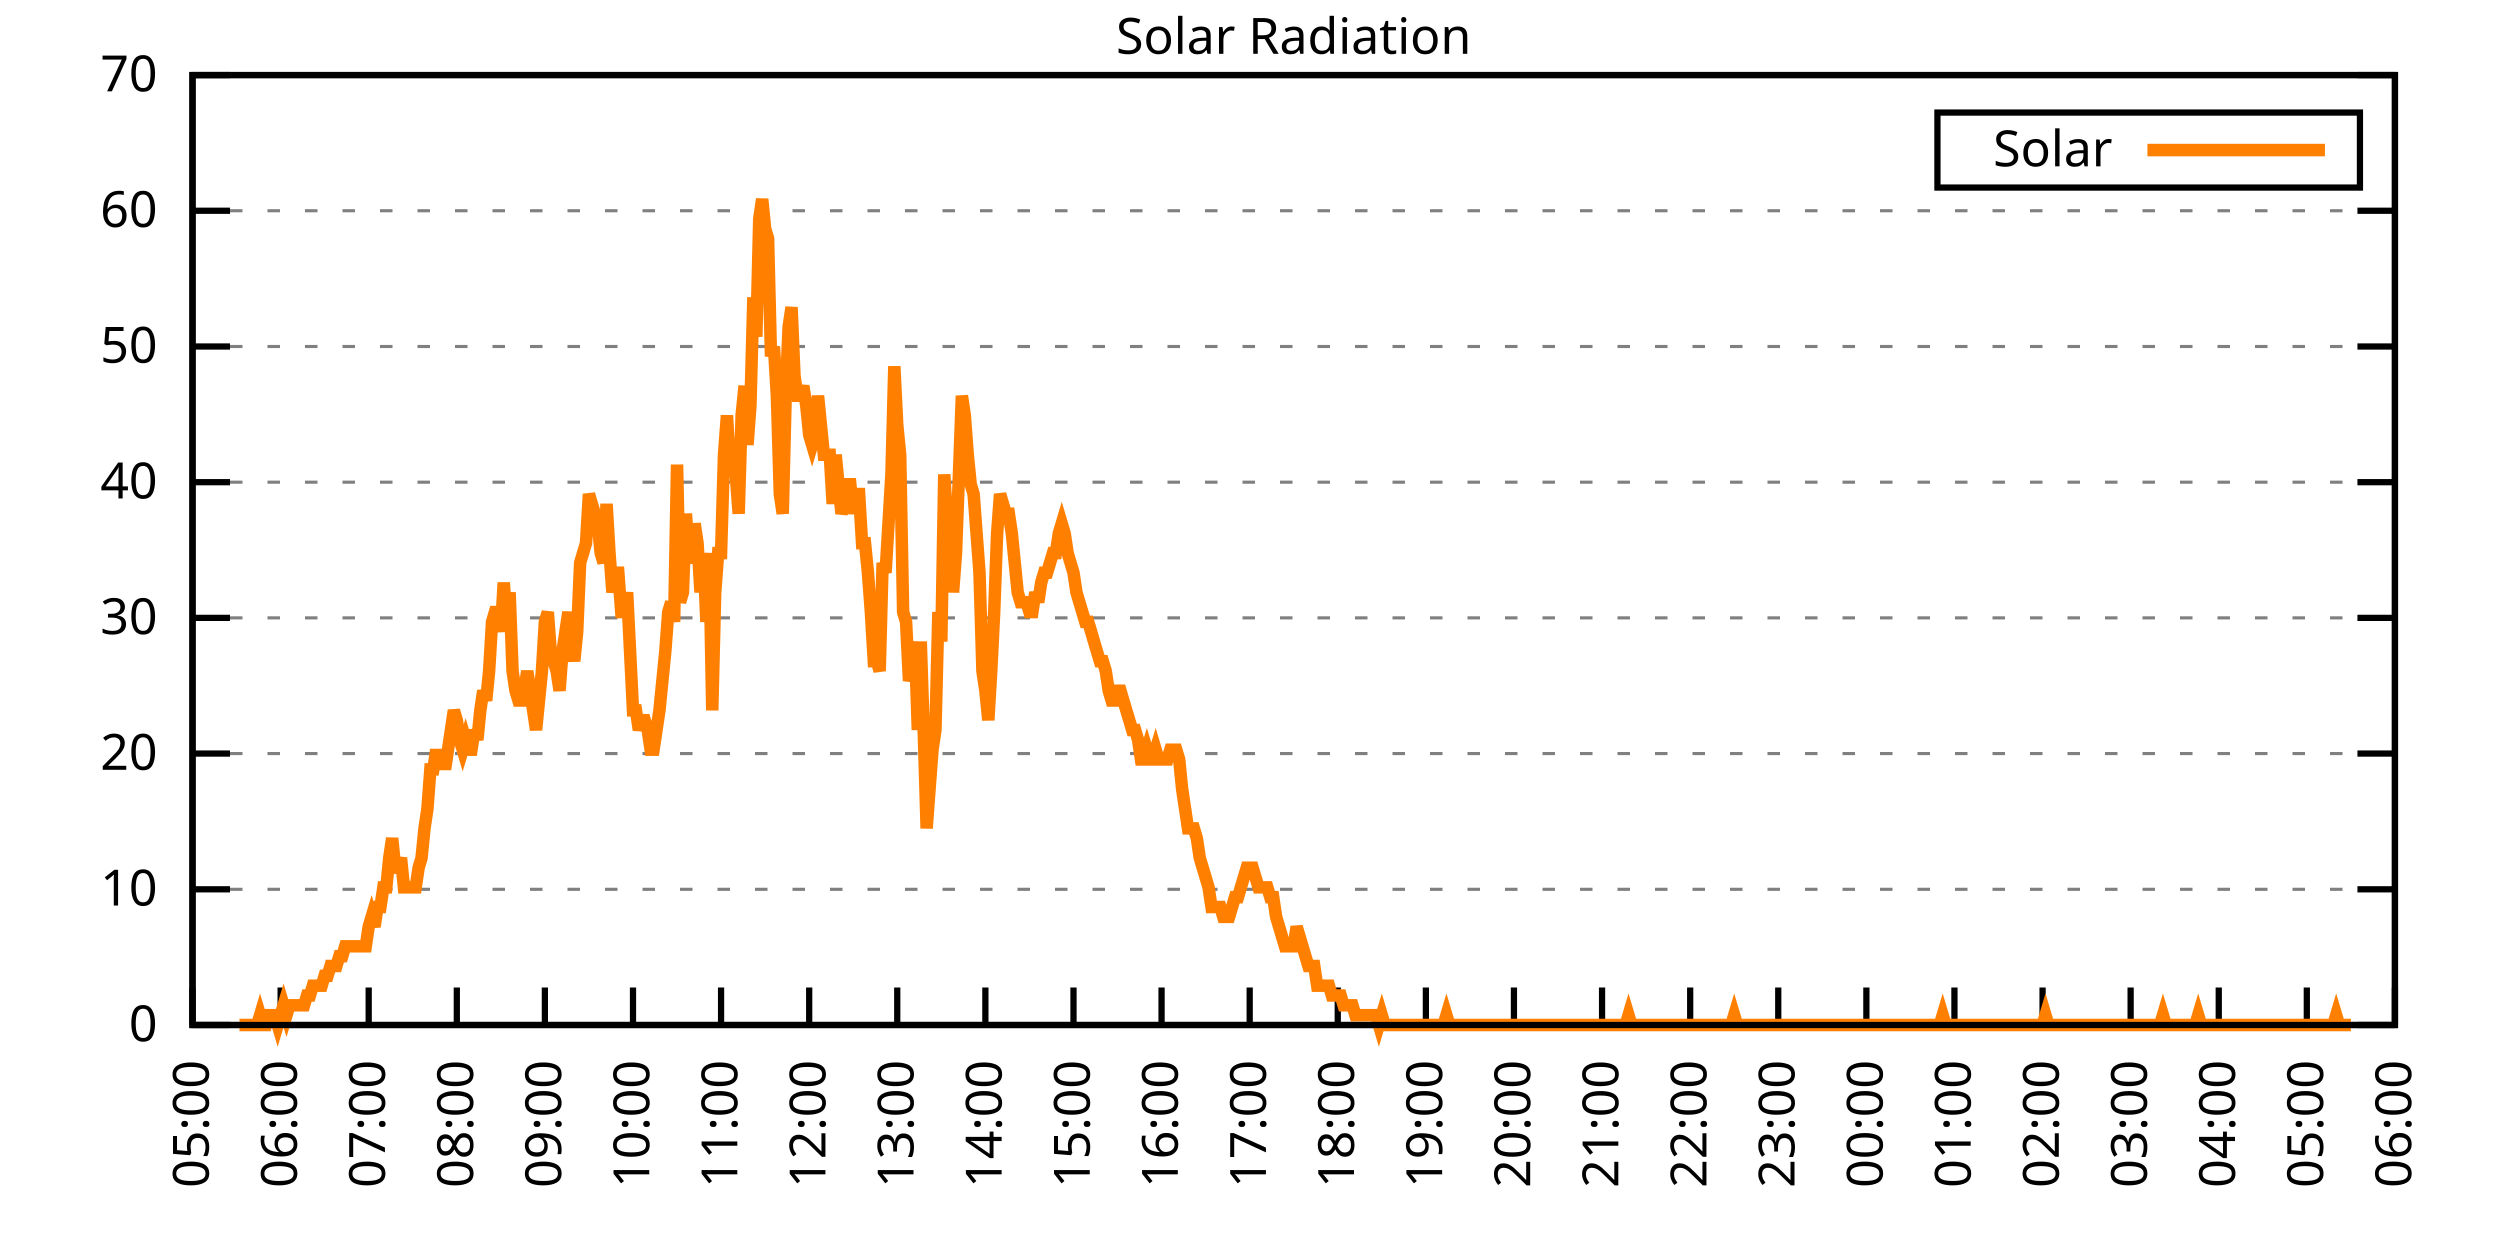
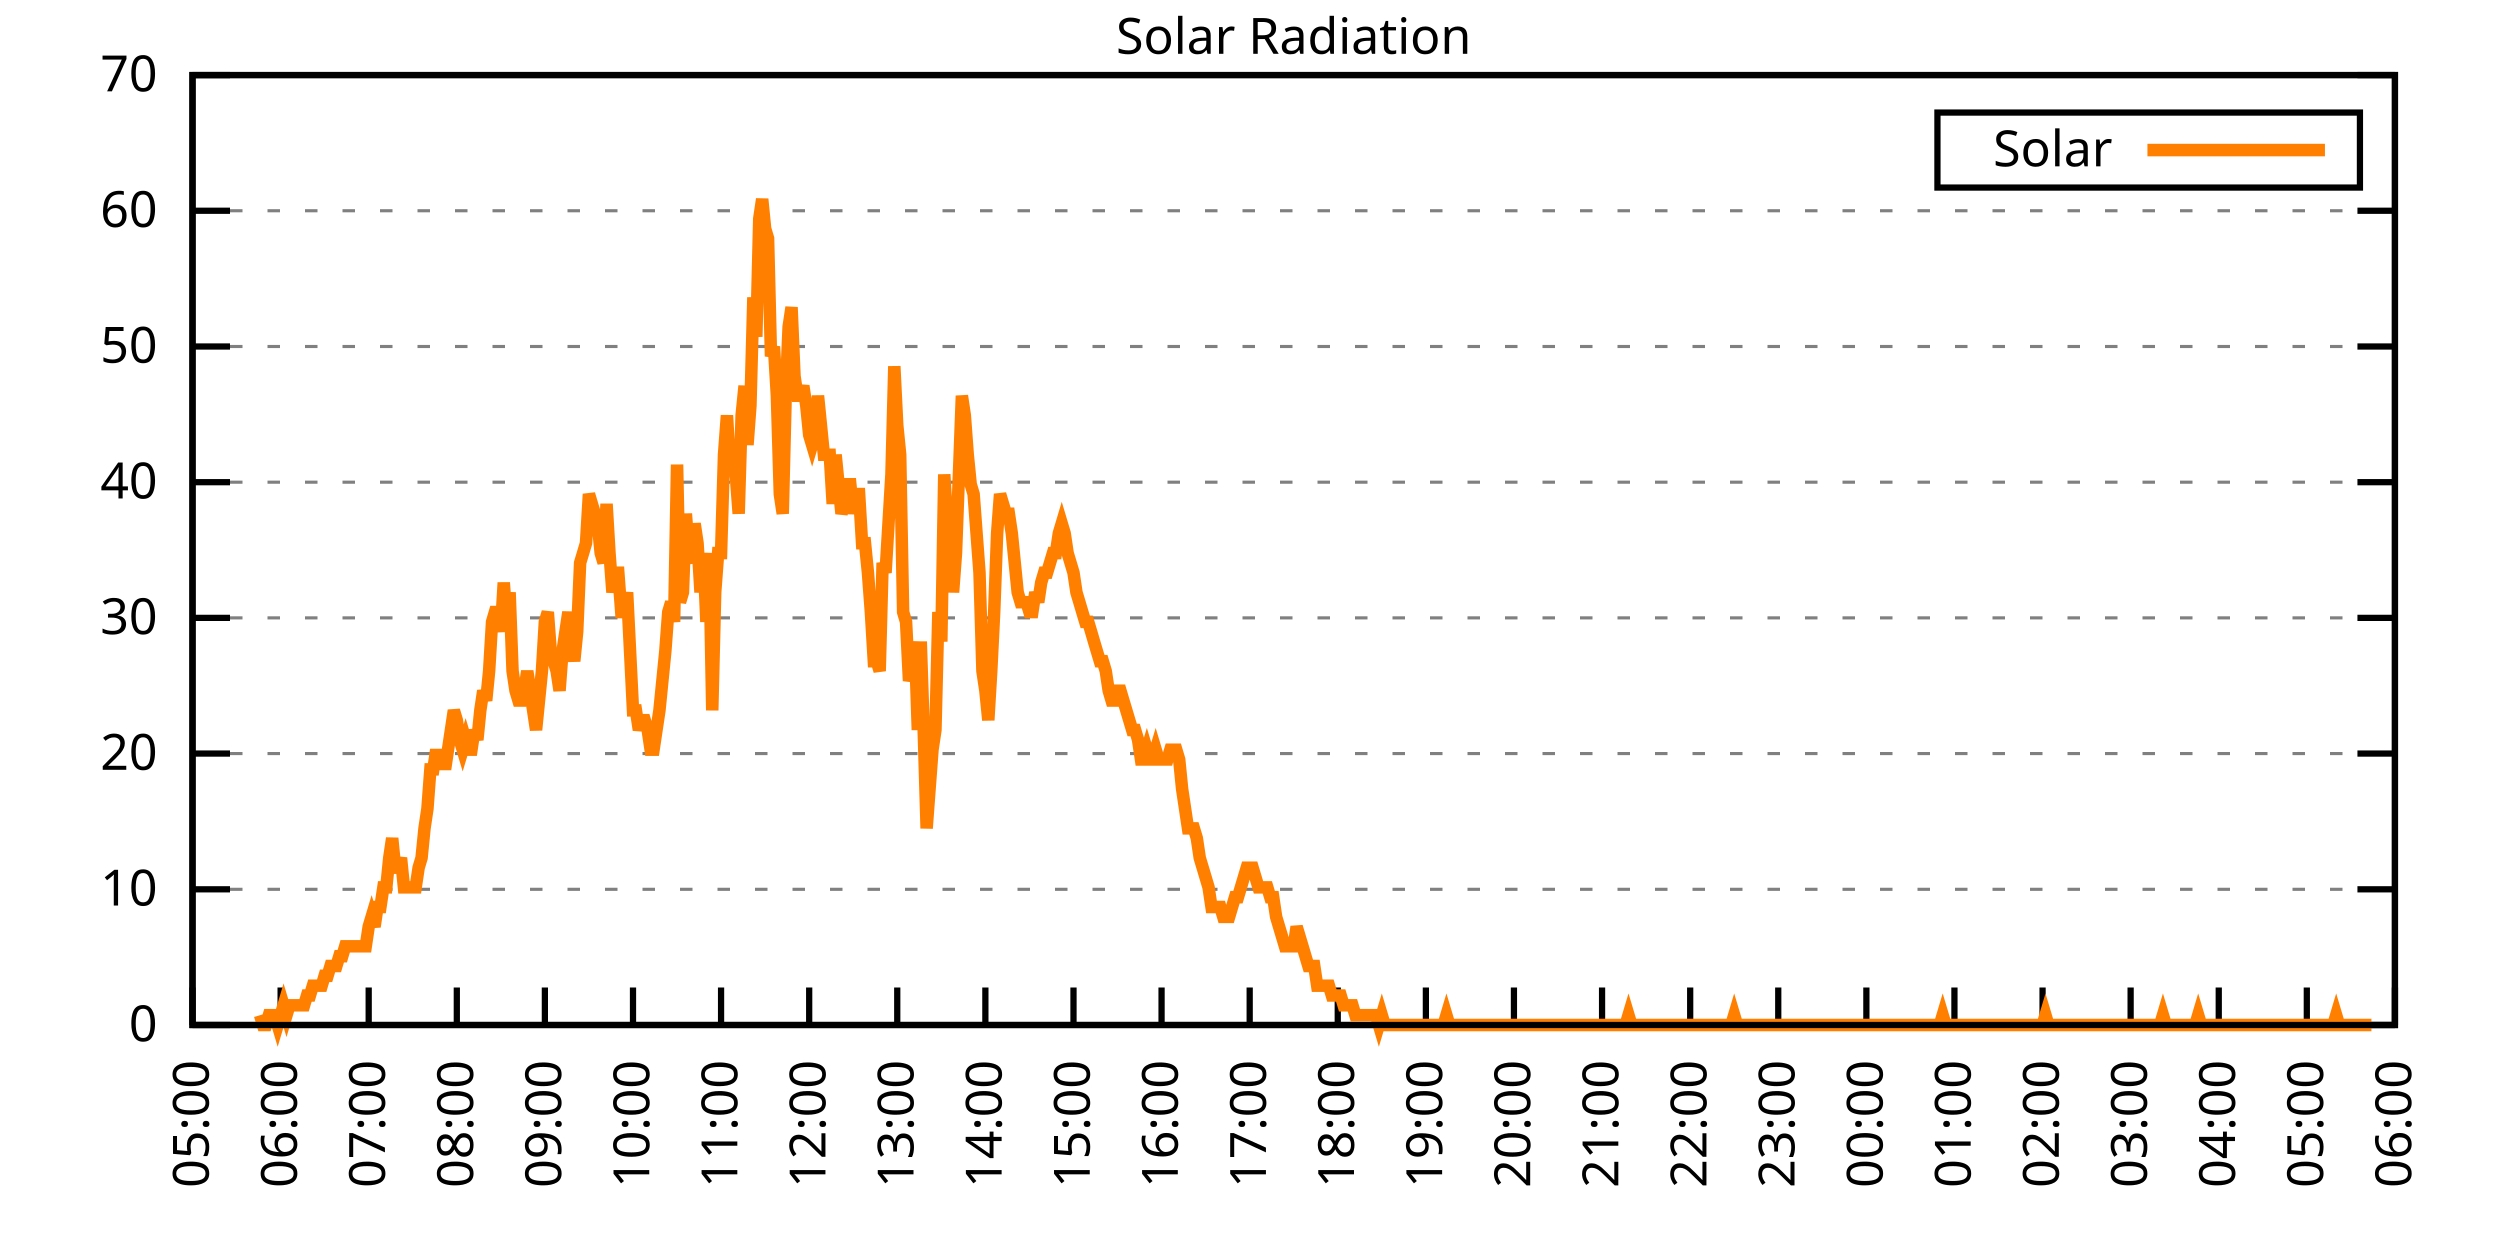
<svg xmlns="http://www.w3.org/2000/svg" xmlns:xlink="http://www.w3.org/1999/xlink" width="400" height="200" viewBox="0 0 400 200">
  <g id="gnuplot_canvas">
    <rect x="0" y="0" width="400" height="200" fill="none" />
    <defs>
      <circle id="gpDot" r="0.5" stroke-width="0.5" stroke="currentColor" />
      <path id="gpPt0" stroke-width="0.333" stroke="currentColor" d="M-1,0 h2 M0,-1 v2" />
      <path id="gpPt1" stroke-width="0.333" stroke="currentColor" d="M-1,-1 L1,1 M1,-1 L-1,1" />
      <path id="gpPt2" stroke-width="0.333" stroke="currentColor" d="M-1,0 L1,0 M0,-1 L0,1 M-1,-1 L1,1 M-1,1 L1,-1" />
      <rect id="gpPt3" stroke-width="0.333" stroke="currentColor" x="-1" y="-1" width="2" height="2" />
      <rect id="gpPt4" stroke-width="0.333" stroke="currentColor" fill="currentColor" x="-1" y="-1" width="2" height="2" />
      <circle id="gpPt5" stroke-width="0.333" stroke="currentColor" cx="0" cy="0" r="1" />
      <use xlink:href="#gpPt5" id="gpPt6" fill="currentColor" stroke="none" />
      <path id="gpPt7" stroke-width="0.333" stroke="currentColor" d="M0,-1.33 L-1.33,0.67 L1.33,0.67 z" />
      <use xlink:href="#gpPt7" id="gpPt8" fill="currentColor" stroke="none" />
      <use xlink:href="#gpPt7" id="gpPt9" stroke="currentColor" transform="rotate(180)" />
      <use xlink:href="#gpPt9" id="gpPt10" fill="currentColor" stroke="none" />
      <use xlink:href="#gpPt3" id="gpPt11" stroke="currentColor" transform="rotate(45)" />
      <use xlink:href="#gpPt11" id="gpPt12" fill="currentColor" stroke="none" />
      <path id="gpPt13" stroke-width="0.333" stroke="currentColor" d="M0,1.330 L1.265,0.411 L0.782,-1.067 L-0.782,-1.076 L-1.265,0.411 z" />
      <use xlink:href="#gpPt13" id="gpPt14" fill="currentColor" stroke="none" />
      <filter id="textbox" filterUnits="objectBoundingBox" x="0" y="0" height="1" width="1">
        <feFlood flood-color="white" flood-opacity="1" result="bgnd" />
        <feComposite in="SourceGraphic" in2="bgnd" operator="atop" />
      </filter>
      <filter id="greybox" filterUnits="objectBoundingBox" x="0" y="0" height="1" width="1">
        <feFlood flood-color="lightgrey" flood-opacity="1" result="grey" />
        <feComposite in="SourceGraphic" in2="grey" operator="atop" />
      </filter>
    </defs>
    <g fill="none" color="white" stroke="currentColor" stroke-width="1.00" stroke-linecap="butt" stroke-linejoin="miter">
</g>
    <g fill="none" color="black" stroke="currentColor" stroke-width="1.00" stroke-linecap="butt" stroke-linejoin="miter">
      <g stroke="none" shape-rendering="crispEdges">
        <polygon fill="rgb(255, 255, 255)" points="30.80,164.00 383.18,164.00 383.18,12.02 30.80,12.02 " />
      </g>
    </g>
    <g fill="none" color="black" stroke="currentColor" stroke-width="1.00" stroke-linecap="butt" stroke-linejoin="miter">
</g>
    <g fill="none" color="black" stroke="black" stroke-width="0.50" stroke-linecap="butt" stroke-linejoin="miter">
</g>
    <g fill="none" color="gray" stroke="currentColor" stroke-width="0.50" stroke-linecap="butt" stroke-linejoin="miter">
      <path stroke="gray" stroke-dasharray="2,4" class="gridline" d="M30.80,164.00 L383.19,164.00  " />
    </g>
    <g fill="none" color="gray" stroke="gray" stroke-width="1.00" stroke-linecap="butt" stroke-linejoin="miter">
</g>
    <g fill="none" color="black" stroke="currentColor" stroke-width="1.00" stroke-linecap="butt" stroke-linejoin="miter">
      <path stroke="black" d="M30.80,164.00 L36.80,164.00 M383.19,164.00 L377.19,164.00  " />
      <g transform="translate(25.20,166.60)" stroke="none" fill="black" font-family="Sans" font-size="8.00" text-anchor="end">
        <text>
          <tspan font-family="Sans"> 0</tspan>
        </text>
      </g>
    </g>
    <g fill="none" color="black" stroke="currentColor" stroke-width="1.00" stroke-linecap="butt" stroke-linejoin="miter">
</g>
    <g fill="none" color="black" stroke="black" stroke-width="0.50" stroke-linecap="butt" stroke-linejoin="miter">
</g>
    <g fill="none" color="gray" stroke="currentColor" stroke-width="0.50" stroke-linecap="butt" stroke-linejoin="miter">
      <path stroke="gray" stroke-dasharray="2,4" class="gridline" d="M30.80,142.29 L383.19,142.29  " />
    </g>
    <g fill="none" color="gray" stroke="gray" stroke-width="1.00" stroke-linecap="butt" stroke-linejoin="miter">
</g>
    <g fill="none" color="black" stroke="currentColor" stroke-width="1.00" stroke-linecap="butt" stroke-linejoin="miter">
      <path stroke="black" d="M30.80,142.29 L36.80,142.29 M383.19,142.29 L377.19,142.29  " />
      <g transform="translate(25.20,144.89)" stroke="none" fill="black" font-family="Sans" font-size="8.00" text-anchor="end">
        <text>
          <tspan font-family="Sans"> 10</tspan>
        </text>
      </g>
    </g>
    <g fill="none" color="black" stroke="currentColor" stroke-width="1.00" stroke-linecap="butt" stroke-linejoin="miter">
</g>
    <g fill="none" color="black" stroke="black" stroke-width="0.50" stroke-linecap="butt" stroke-linejoin="miter">
</g>
    <g fill="none" color="gray" stroke="currentColor" stroke-width="0.50" stroke-linecap="butt" stroke-linejoin="miter">
      <path stroke="gray" stroke-dasharray="2,4" class="gridline" d="M30.80,120.57 L383.19,120.57  " />
    </g>
    <g fill="none" color="gray" stroke="gray" stroke-width="1.00" stroke-linecap="butt" stroke-linejoin="miter">
</g>
    <g fill="none" color="black" stroke="currentColor" stroke-width="1.00" stroke-linecap="butt" stroke-linejoin="miter">
      <path stroke="black" d="M30.80,120.57 L36.80,120.57 M383.19,120.57 L377.19,120.57  " />
      <g transform="translate(25.20,123.17)" stroke="none" fill="black" font-family="Sans" font-size="8.00" text-anchor="end">
        <text>
          <tspan font-family="Sans"> 20</tspan>
        </text>
      </g>
    </g>
    <g fill="none" color="black" stroke="currentColor" stroke-width="1.00" stroke-linecap="butt" stroke-linejoin="miter">
</g>
    <g fill="none" color="black" stroke="black" stroke-width="0.50" stroke-linecap="butt" stroke-linejoin="miter">
</g>
    <g fill="none" color="gray" stroke="currentColor" stroke-width="0.50" stroke-linecap="butt" stroke-linejoin="miter">
      <path stroke="gray" stroke-dasharray="2,4" class="gridline" d="M30.80,98.86 L383.19,98.86  " />
    </g>
    <g fill="none" color="gray" stroke="gray" stroke-width="1.00" stroke-linecap="butt" stroke-linejoin="miter">
</g>
    <g fill="none" color="black" stroke="currentColor" stroke-width="1.00" stroke-linecap="butt" stroke-linejoin="miter">
      <path stroke="black" d="M30.80,98.86 L36.80,98.86 M383.19,98.86 L377.19,98.86  " />
      <g transform="translate(25.20,101.46)" stroke="none" fill="black" font-family="Sans" font-size="8.00" text-anchor="end">
        <text>
          <tspan font-family="Sans"> 30</tspan>
        </text>
      </g>
    </g>
    <g fill="none" color="black" stroke="currentColor" stroke-width="1.00" stroke-linecap="butt" stroke-linejoin="miter">
</g>
    <g fill="none" color="black" stroke="black" stroke-width="0.50" stroke-linecap="butt" stroke-linejoin="miter">
</g>
    <g fill="none" color="gray" stroke="currentColor" stroke-width="0.50" stroke-linecap="butt" stroke-linejoin="miter">
      <path stroke="gray" stroke-dasharray="2,4" class="gridline" d="M30.80,77.15 L383.19,77.15  " />
    </g>
    <g fill="none" color="gray" stroke="gray" stroke-width="1.00" stroke-linecap="butt" stroke-linejoin="miter">
</g>
    <g fill="none" color="black" stroke="currentColor" stroke-width="1.00" stroke-linecap="butt" stroke-linejoin="miter">
      <path stroke="black" d="M30.80,77.15 L36.80,77.15 M383.19,77.15 L377.19,77.15  " />
      <g transform="translate(25.20,79.75)" stroke="none" fill="black" font-family="Sans" font-size="8.00" text-anchor="end">
        <text>
          <tspan font-family="Sans"> 40</tspan>
        </text>
      </g>
    </g>
    <g fill="none" color="black" stroke="currentColor" stroke-width="1.00" stroke-linecap="butt" stroke-linejoin="miter">
</g>
    <g fill="none" color="black" stroke="black" stroke-width="0.50" stroke-linecap="butt" stroke-linejoin="miter">
</g>
    <g fill="none" color="gray" stroke="currentColor" stroke-width="0.50" stroke-linecap="butt" stroke-linejoin="miter">
      <path stroke="gray" stroke-dasharray="2,4" class="gridline" d="M30.80,55.44 L383.19,55.44  " />
    </g>
    <g fill="none" color="gray" stroke="gray" stroke-width="1.00" stroke-linecap="butt" stroke-linejoin="miter">
</g>
    <g fill="none" color="black" stroke="currentColor" stroke-width="1.00" stroke-linecap="butt" stroke-linejoin="miter">
      <path stroke="black" d="M30.80,55.44 L36.80,55.44 M383.19,55.44 L377.19,55.44  " />
      <g transform="translate(25.20,58.04)" stroke="none" fill="black" font-family="Sans" font-size="8.00" text-anchor="end">
        <text>
          <tspan font-family="Sans"> 50</tspan>
        </text>
      </g>
    </g>
    <g fill="none" color="black" stroke="currentColor" stroke-width="1.00" stroke-linecap="butt" stroke-linejoin="miter">
</g>
    <g fill="none" color="black" stroke="black" stroke-width="0.50" stroke-linecap="butt" stroke-linejoin="miter">
</g>
    <g fill="none" color="gray" stroke="currentColor" stroke-width="0.50" stroke-linecap="butt" stroke-linejoin="miter">
      <path stroke="gray" stroke-dasharray="2,4" class="gridline" d="M30.80,33.72 L383.19,33.72  " />
    </g>
    <g fill="none" color="gray" stroke="gray" stroke-width="1.00" stroke-linecap="butt" stroke-linejoin="miter">
</g>
    <g fill="none" color="black" stroke="currentColor" stroke-width="1.00" stroke-linecap="butt" stroke-linejoin="miter">
      <path stroke="black" d="M30.80,33.72 L36.80,33.72 M383.19,33.72 L377.19,33.72  " />
      <g transform="translate(25.20,36.32)" stroke="none" fill="black" font-family="Sans" font-size="8.00" text-anchor="end">
        <text>
          <tspan font-family="Sans"> 60</tspan>
        </text>
      </g>
    </g>
    <g fill="none" color="black" stroke="currentColor" stroke-width="1.00" stroke-linecap="butt" stroke-linejoin="miter">
</g>
    <g fill="none" color="black" stroke="black" stroke-width="0.50" stroke-linecap="butt" stroke-linejoin="miter">
</g>
    <g fill="none" color="gray" stroke="currentColor" stroke-width="0.50" stroke-linecap="butt" stroke-linejoin="miter">
      <path stroke="gray" stroke-dasharray="2,4" class="gridline" d="M30.80,12.01 L383.19,12.01  " />
    </g>
    <g fill="none" color="gray" stroke="gray" stroke-width="1.00" stroke-linecap="butt" stroke-linejoin="miter">
</g>
    <g fill="none" color="black" stroke="currentColor" stroke-width="1.00" stroke-linecap="butt" stroke-linejoin="miter">
      <path stroke="black" d="M30.80,12.01 L36.80,12.01 M383.19,12.01 L377.19,12.01  " />
      <g transform="translate(25.20,14.61)" stroke="none" fill="black" font-family="Sans" font-size="8.00" text-anchor="end">
        <text>
          <tspan font-family="Sans"> 70</tspan>
        </text>
      </g>
    </g>
    <g fill="none" color="black" stroke="currentColor" stroke-width="1.00" stroke-linecap="butt" stroke-linejoin="miter">
      <path stroke="black" d="M30.80,164.00 L30.80,158.00  " />
      <g transform="translate(33.40,169.60) rotate(270.00)" stroke="none" fill="black" font-family="Sans" font-size="8.00" text-anchor="end">
        <text>
          <tspan font-family="Sans">05:00</tspan>
        </text>
      </g>
    </g>
    <g fill="none" color="black" stroke="currentColor" stroke-width="1.00" stroke-linecap="butt" stroke-linejoin="miter">
      <path stroke="black" d="M44.90,164.00 L44.90,158.00  " />
      <g transform="translate(47.50,169.60) rotate(270.00)" stroke="none" fill="black" font-family="Sans" font-size="8.00" text-anchor="end">
        <text>
          <tspan font-family="Sans">06:00</tspan>
        </text>
      </g>
    </g>
    <g fill="none" color="black" stroke="currentColor" stroke-width="1.00" stroke-linecap="butt" stroke-linejoin="miter">
      <path stroke="black" d="M58.99,164.00 L58.99,158.00  " />
      <g transform="translate(61.59,169.60) rotate(270.00)" stroke="none" fill="black" font-family="Sans" font-size="8.00" text-anchor="end">
        <text>
          <tspan font-family="Sans">07:00</tspan>
        </text>
      </g>
    </g>
    <g fill="none" color="black" stroke="currentColor" stroke-width="1.00" stroke-linecap="butt" stroke-linejoin="miter">
      <path stroke="black" d="M73.09,164.00 L73.09,158.00  " />
      <g transform="translate(75.69,169.60) rotate(270.00)" stroke="none" fill="black" font-family="Sans" font-size="8.00" text-anchor="end">
        <text>
          <tspan font-family="Sans">08:00</tspan>
        </text>
      </g>
    </g>
    <g fill="none" color="black" stroke="currentColor" stroke-width="1.00" stroke-linecap="butt" stroke-linejoin="miter">
      <path stroke="black" d="M87.18,164.00 L87.18,158.00  " />
      <g transform="translate(89.78,169.60) rotate(270.00)" stroke="none" fill="black" font-family="Sans" font-size="8.00" text-anchor="end">
        <text>
          <tspan font-family="Sans">09:00</tspan>
        </text>
      </g>
    </g>
    <g fill="none" color="black" stroke="currentColor" stroke-width="1.00" stroke-linecap="butt" stroke-linejoin="miter">
      <path stroke="black" d="M101.28,164.00 L101.28,158.00  " />
      <g transform="translate(103.88,169.60) rotate(270.00)" stroke="none" fill="black" font-family="Sans" font-size="8.00" text-anchor="end">
        <text>
          <tspan font-family="Sans">10:00</tspan>
        </text>
      </g>
    </g>
    <g fill="none" color="black" stroke="currentColor" stroke-width="1.00" stroke-linecap="butt" stroke-linejoin="miter">
      <path stroke="black" d="M115.37,164.00 L115.37,158.00  " />
      <g transform="translate(117.97,169.60) rotate(270.00)" stroke="none" fill="black" font-family="Sans" font-size="8.00" text-anchor="end">
        <text>
          <tspan font-family="Sans">11:00</tspan>
        </text>
      </g>
    </g>
    <g fill="none" color="black" stroke="currentColor" stroke-width="1.00" stroke-linecap="butt" stroke-linejoin="miter">
      <path stroke="black" d="M129.47,164.00 L129.47,158.00  " />
      <g transform="translate(132.07,169.60) rotate(270.00)" stroke="none" fill="black" font-family="Sans" font-size="8.00" text-anchor="end">
        <text>
          <tspan font-family="Sans">12:00</tspan>
        </text>
      </g>
    </g>
    <g fill="none" color="black" stroke="currentColor" stroke-width="1.00" stroke-linecap="butt" stroke-linejoin="miter">
      <path stroke="black" d="M143.56,164.00 L143.56,158.00  " />
      <g transform="translate(146.16,169.60) rotate(270.00)" stroke="none" fill="black" font-family="Sans" font-size="8.00" text-anchor="end">
        <text>
          <tspan font-family="Sans">13:00</tspan>
        </text>
      </g>
    </g>
    <g fill="none" color="black" stroke="currentColor" stroke-width="1.00" stroke-linecap="butt" stroke-linejoin="miter">
      <path stroke="black" d="M157.66,164.00 L157.66,158.00  " />
      <g transform="translate(160.26,169.60) rotate(270.00)" stroke="none" fill="black" font-family="Sans" font-size="8.00" text-anchor="end">
        <text>
          <tspan font-family="Sans">14:00</tspan>
        </text>
      </g>
    </g>
    <g fill="none" color="black" stroke="currentColor" stroke-width="1.00" stroke-linecap="butt" stroke-linejoin="miter">
      <path stroke="black" d="M171.76,164.00 L171.76,158.00  " />
      <g transform="translate(174.36,169.60) rotate(270.00)" stroke="none" fill="black" font-family="Sans" font-size="8.00" text-anchor="end">
        <text>
          <tspan font-family="Sans">15:00</tspan>
        </text>
      </g>
    </g>
    <g fill="none" color="black" stroke="currentColor" stroke-width="1.00" stroke-linecap="butt" stroke-linejoin="miter">
      <path stroke="black" d="M185.85,164.00 L185.85,158.00  " />
      <g transform="translate(188.45,169.60) rotate(270.00)" stroke="none" fill="black" font-family="Sans" font-size="8.00" text-anchor="end">
        <text>
          <tspan font-family="Sans">16:00</tspan>
        </text>
      </g>
    </g>
    <g fill="none" color="black" stroke="currentColor" stroke-width="1.00" stroke-linecap="butt" stroke-linejoin="miter">
      <path stroke="black" d="M199.95,164.00 L199.95,158.00  " />
      <g transform="translate(202.55,169.60) rotate(270.00)" stroke="none" fill="black" font-family="Sans" font-size="8.00" text-anchor="end">
        <text>
          <tspan font-family="Sans">17:00</tspan>
        </text>
      </g>
    </g>
    <g fill="none" color="black" stroke="currentColor" stroke-width="1.00" stroke-linecap="butt" stroke-linejoin="miter">
      <path stroke="black" d="M214.04,164.00 L214.04,158.00  " />
      <g transform="translate(216.64,169.60) rotate(270.00)" stroke="none" fill="black" font-family="Sans" font-size="8.00" text-anchor="end">
        <text>
          <tspan font-family="Sans">18:00</tspan>
        </text>
      </g>
    </g>
    <g fill="none" color="black" stroke="currentColor" stroke-width="1.00" stroke-linecap="butt" stroke-linejoin="miter">
      <path stroke="black" d="M228.14,164.00 L228.14,158.00  " />
      <g transform="translate(230.74,169.60) rotate(270.00)" stroke="none" fill="black" font-family="Sans" font-size="8.00" text-anchor="end">
        <text>
          <tspan font-family="Sans">19:00</tspan>
        </text>
      </g>
    </g>
    <g fill="none" color="black" stroke="currentColor" stroke-width="1.00" stroke-linecap="butt" stroke-linejoin="miter">
      <path stroke="black" d="M242.23,164.00 L242.23,158.00  " />
      <g transform="translate(244.83,169.60) rotate(270.00)" stroke="none" fill="black" font-family="Sans" font-size="8.00" text-anchor="end">
        <text>
          <tspan font-family="Sans">20:00</tspan>
        </text>
      </g>
    </g>
    <g fill="none" color="black" stroke="currentColor" stroke-width="1.00" stroke-linecap="butt" stroke-linejoin="miter">
      <path stroke="black" d="M256.33,164.00 L256.33,158.00  " />
      <g transform="translate(258.93,169.60) rotate(270.00)" stroke="none" fill="black" font-family="Sans" font-size="8.00" text-anchor="end">
        <text>
          <tspan font-family="Sans">21:00</tspan>
        </text>
      </g>
    </g>
    <g fill="none" color="black" stroke="currentColor" stroke-width="1.00" stroke-linecap="butt" stroke-linejoin="miter">
      <path stroke="black" d="M270.43,164.00 L270.43,158.00  " />
      <g transform="translate(273.03,169.60) rotate(270.00)" stroke="none" fill="black" font-family="Sans" font-size="8.00" text-anchor="end">
        <text>
          <tspan font-family="Sans">22:00</tspan>
        </text>
      </g>
    </g>
    <g fill="none" color="black" stroke="currentColor" stroke-width="1.00" stroke-linecap="butt" stroke-linejoin="miter">
      <path stroke="black" d="M284.52,164.00 L284.52,158.00  " />
      <g transform="translate(287.12,169.60) rotate(270.00)" stroke="none" fill="black" font-family="Sans" font-size="8.00" text-anchor="end">
        <text>
          <tspan font-family="Sans">23:00</tspan>
        </text>
      </g>
    </g>
    <g fill="none" color="black" stroke="currentColor" stroke-width="1.00" stroke-linecap="butt" stroke-linejoin="miter">
      <path stroke="black" d="M298.62,164.00 L298.62,158.00  " />
      <g transform="translate(301.22,169.60) rotate(270.00)" stroke="none" fill="black" font-family="Sans" font-size="8.00" text-anchor="end">
        <text>
          <tspan font-family="Sans">00:00</tspan>
        </text>
      </g>
    </g>
    <g fill="none" color="black" stroke="currentColor" stroke-width="1.00" stroke-linecap="butt" stroke-linejoin="miter">
      <path stroke="black" d="M312.71,164.00 L312.71,158.00  " />
      <g transform="translate(315.31,169.60) rotate(270.00)" stroke="none" fill="black" font-family="Sans" font-size="8.00" text-anchor="end">
        <text>
          <tspan font-family="Sans">01:00</tspan>
        </text>
      </g>
    </g>
    <g fill="none" color="black" stroke="currentColor" stroke-width="1.00" stroke-linecap="butt" stroke-linejoin="miter">
      <path stroke="black" d="M326.81,164.00 L326.81,158.00  " />
      <g transform="translate(329.41,169.60) rotate(270.00)" stroke="none" fill="black" font-family="Sans" font-size="8.00" text-anchor="end">
        <text>
          <tspan font-family="Sans">02:00</tspan>
        </text>
      </g>
    </g>
    <g fill="none" color="black" stroke="currentColor" stroke-width="1.00" stroke-linecap="butt" stroke-linejoin="miter">
      <path stroke="black" d="M340.90,164.00 L340.90,158.00  " />
      <g transform="translate(343.50,169.60) rotate(270.00)" stroke="none" fill="black" font-family="Sans" font-size="8.00" text-anchor="end">
        <text>
          <tspan font-family="Sans">03:00</tspan>
        </text>
      </g>
    </g>
    <g fill="none" color="black" stroke="currentColor" stroke-width="1.00" stroke-linecap="butt" stroke-linejoin="miter">
      <path stroke="black" d="M355.00,164.00 L355.00,158.00  " />
      <g transform="translate(357.60,169.60) rotate(270.00)" stroke="none" fill="black" font-family="Sans" font-size="8.00" text-anchor="end">
        <text>
          <tspan font-family="Sans">04:00</tspan>
        </text>
      </g>
    </g>
    <g fill="none" color="black" stroke="currentColor" stroke-width="1.00" stroke-linecap="butt" stroke-linejoin="miter">
      <path stroke="black" d="M369.09,164.00 L369.09,158.00  " />
      <g transform="translate(371.69,169.60) rotate(270.00)" stroke="none" fill="black" font-family="Sans" font-size="8.00" text-anchor="end">
        <text>
          <tspan font-family="Sans">05:00</tspan>
        </text>
      </g>
    </g>
    <g fill="none" color="black" stroke="currentColor" stroke-width="1.00" stroke-linecap="butt" stroke-linejoin="miter">
      <path stroke="black" d="M383.19,164.00 L383.19,158.00  " />
      <g transform="translate(385.79,169.60) rotate(270.00)" stroke="none" fill="black" font-family="Sans" font-size="8.00" text-anchor="end">
        <text>
          <tspan font-family="Sans">06:00</tspan>
        </text>
      </g>
    </g>
    <g fill="none" color="black" stroke="currentColor" stroke-width="1.00" stroke-linecap="butt" stroke-linejoin="miter">
</g>
    <g fill="none" color="black" stroke="currentColor" stroke-width="1.00" stroke-linecap="butt" stroke-linejoin="miter">
      <path stroke="black" d="M30.80,12.01 L30.80,164.00 L383.19,164.00 L383.19,12.01 L30.80,12.01 Z  " />
    </g>
    <g fill="none" color="black" stroke="currentColor" stroke-width="1.00" stroke-linecap="butt" stroke-linejoin="miter">
</g>
    <g fill="none" color="black" stroke="currentColor" stroke-width="1.00" stroke-linecap="butt" stroke-linejoin="miter">
      <path stroke="black" d="M309.99,30.01 L309.99,18.01 L377.59,18.01 L377.59,30.01 L309.99,30.01 Z  " />
    </g>
    <g id="Solar_Radiation_plot_1">
      <g fill="none" color="white" stroke="black" stroke-width="2.00" stroke-linecap="butt" stroke-linejoin="miter">
</g>
      <g fill="none" color="black" stroke="currentColor" stroke-width="2.00" stroke-linecap="butt" stroke-linejoin="miter">
        <g transform="translate(337.99,26.61)" stroke="none" fill="black" font-family="Sans" font-size="8.00" text-anchor="end">
          <text>
            <tspan font-family="Sans">Solar</tspan>
          </text>
        </g>
      </g>
      <g fill="none" color="black" stroke="currentColor" stroke-width="2.00" stroke-linecap="butt" stroke-linejoin="miter">
-         <path stroke="rgb(255, 127,   0)" d="M343.59,24.01 L371.99,24.01 M38.32,164.00 L38.79,164.00 L39.26,164.00 L39.73,164.00 L40.20,164.00 L40.67,164.00   L41.14,164.00 L41.61,162.43 L42.08,164.00 L42.55,164.00 L43.02,162.43 L43.49,162.43 L43.96,162.43 L44.43,164.00   L44.90,162.43 L45.37,160.85 L45.84,162.43 L46.31,160.85 L46.78,160.85 L47.24,160.85 L47.71,160.85 L48.18,160.85   L48.65,160.85 L49.12,159.28 L49.59,159.28 L50.06,157.71 L50.53,157.71 L51.00,157.71 L51.47,157.71 L51.94,156.13   L52.41,156.13 L52.88,154.56 L53.35,154.56 L53.82,154.56 L54.29,152.99 L54.76,152.99 L55.23,151.41 L55.70,151.41   L56.17,151.41 L56.64,151.41 L57.11,151.41 L57.58,151.41 L58.05,151.41 L58.52,151.41 L58.99,148.27 L59.46,146.70   L59.93,148.27 L60.40,145.12 L60.87,145.12 L61.34,141.98 L61.81,141.98 L62.28,137.26 L62.75,134.11 L63.22,138.83   L63.69,138.83 L64.16,137.26 L64.63,141.98 L65.10,141.98 L65.57,141.98 L66.04,141.98 L66.51,141.98 L66.98,138.83   L67.45,137.26 L67.92,132.54 L68.39,129.39 L68.86,123.10 L69.33,123.10 L69.80,119.95 L70.27,123.10 L70.74,119.95   L71.21,123.10 L71.68,119.95 L72.15,116.80 L72.62,113.66 L73.09,115.23 L73.56,118.38 L74.03,119.95 L74.50,118.38   L74.97,119.95 L75.44,119.95 L75.91,116.80 L76.38,118.38 L76.85,113.66 L77.32,110.51 L77.79,112.09 L78.26,107.37   L78.73,99.50 L79.19,97.93 L79.66,97.93 L80.13,101.07 L80.60,93.21 L81.07,99.50 L81.54,94.78 L82.01,107.37   L82.48,110.51 L82.95,112.09 L83.42,112.09 L83.89,110.51 L84.36,107.37 L84.83,110.51 L85.30,113.66 L85.77,116.80   L86.24,112.09 L86.71,107.37 L87.18,99.50 L87.65,97.93 L88.12,104.22 L88.59,105.79 L89.06,107.37 L89.53,110.51   L90.00,104.22 L90.47,101.07 L90.94,97.93 L91.41,102.65 L91.88,105.79 L92.35,101.07 L92.82,90.06 L93.29,88.49   L93.76,86.91 L94.23,79.05 L94.70,80.62 L95.17,82.19 L95.64,83.77 L96.11,88.49 L96.58,90.06 L97.05,80.62   L97.52,88.49 L97.99,94.78 L98.46,91.63 L98.93,91.63 L99.40,97.93 L99.87,97.93 L100.34,94.78 L100.81,104.22   L101.28,113.66 L101.75,113.66 L102.22,116.80 L102.69,115.23 L103.16,115.23 L103.63,116.80 L104.10,119.95 L104.57,119.95   L105.04,116.80 L105.51,113.66 L105.98,108.94 L106.45,104.22 L106.92,97.93 L107.39,96.35 L107.86,99.50 L108.33,74.33   L108.80,96.35 L109.27,94.78 L109.74,82.19 L110.21,88.49 L110.68,90.06 L111.14,83.77 L111.61,86.91 L112.08,94.78   L112.55,88.49 L113.02,99.50 L113.49,88.49 L113.96,113.66 L114.43,94.78 L114.90,88.49 L115.37,88.49 L115.84,72.76   L116.31,66.46 L116.78,74.33 L117.25,71.18 L117.72,75.90 L118.19,82.19 L118.66,66.46 L119.13,61.74 L119.60,71.18   L120.07,64.89 L120.54,47.58 L121.01,53.88 L121.48,35.00 L121.95,31.85 L122.42,36.57 L122.89,38.15 L123.36,57.02   L123.83,55.45 L124.30,63.32 L124.77,79.05 L125.24,82.19 L125.71,63.32 L126.18,52.30 L126.65,49.16 L127.12,60.17   L127.59,63.32 L128.06,63.32 L128.53,61.74 L129.00,64.89 L129.47,69.61 L129.94,71.18 L130.41,69.61 L130.88,63.32   L131.35,68.04 L131.82,72.76 L132.29,72.76 L132.76,72.76 L133.23,80.62 L133.70,72.76 L134.17,77.48 L134.64,82.19   L135.11,80.62 L135.58,77.48 L136.05,77.48 L136.52,82.19 L136.99,79.05 L137.46,79.05 L137.93,86.91 L138.40,86.91   L138.87,91.63 L139.34,97.93 L139.81,105.79 L140.28,105.79 L140.75,107.37 L141.22,90.06 L141.69,91.63 L142.16,83.77   L142.63,75.90 L143.09,58.60 L143.56,68.04 L144.03,72.76 L144.50,97.93 L144.97,99.50 L145.44,108.94 L145.91,107.37   L146.38,102.65 L146.85,116.80 L147.32,102.65 L147.79,116.80 L148.26,132.54 L148.73,126.24 L149.20,119.95 L149.67,116.80   L150.14,97.93 L150.61,102.65 L151.08,75.90 L151.55,83.77 L152.02,83.77 L152.49,94.78 L152.96,88.49 L153.43,75.90   L153.90,63.32 L154.37,66.46 L154.84,72.76 L155.31,77.48 L155.78,79.05 L156.25,85.34 L156.72,91.63 L157.19,107.37   L157.66,110.51 L158.13,115.23 L158.60,107.37 L159.07,97.93 L159.54,85.34 L160.01,79.05 L160.48,80.62 L160.95,82.19   L161.42,82.19 L161.89,85.34 L162.36,90.06 L162.83,94.78 L163.30,96.35 L163.77,96.35 L164.24,96.35 L164.71,97.93   L165.18,97.93 L165.65,94.78 L166.12,96.35 L166.59,93.21 L167.06,91.63 L167.53,91.63 L168.00,90.06 L168.47,88.49   L168.94,88.49 L169.41,85.34 L169.88,83.77 L170.35,85.34 L170.82,88.49 L171.29,90.06 L171.76,91.63 L172.23,94.78   L172.70,96.35 L173.17,97.93 L173.64,99.50 L174.11,99.50 L174.58,101.07 L175.04,102.65 L175.51,104.22 L175.98,105.79   L176.45,105.79 L176.92,107.37 L177.39,110.51 L177.86,112.09 L178.33,112.09 L178.80,110.51 L179.27,110.51 L179.74,112.09   L180.21,113.66 L180.68,115.23 L181.15,116.80 L181.62,116.80 L182.09,118.38 L182.56,121.52 L183.03,121.52 L183.50,119.95   L183.97,121.52 L184.44,121.52 L184.91,119.95 L185.38,121.52 L185.85,121.52 L186.32,121.52 L186.79,121.52 L187.26,119.95   L187.73,119.95 L188.20,119.95 L188.67,121.52 L189.14,126.24 L189.61,129.39 L190.08,132.54 L190.55,132.54 L191.02,132.54   L191.49,134.11 L191.96,137.26 L192.43,138.83 L192.90,140.40 L193.37,141.98 L193.84,145.12 L194.31,145.12 L194.78,145.12   L195.25,145.12 L195.72,146.70 L196.19,146.70 L196.66,146.70 L197.13,145.12 L197.60,143.55 L198.07,143.55 L198.54,141.98   L199.01,140.40 L199.48,138.83 L199.95,138.83 L200.42,138.83 L200.89,140.40 L201.36,141.98 L201.83,141.98 L202.30,141.98   L202.77,141.98 L203.24,143.55 L203.71,143.55 L204.18,146.70 L204.65,148.27 L205.12,149.84 L205.59,151.41 L206.06,151.41   L206.53,151.41 L207.00,151.41 L207.46,148.27 L207.93,149.84 L208.40,151.41 L208.87,152.99 L209.34,154.56 L209.81,154.56   L210.28,154.56 L210.75,157.71 L211.22,157.71 L211.69,157.71 L212.16,157.71 L212.63,157.71 L213.10,159.28 L213.57,159.28   L214.04,159.28 L214.51,159.28 L214.98,160.85 L215.45,160.85 L215.92,160.85 L216.39,160.85 L216.86,162.43 L217.33,162.43   L217.80,162.43 L218.27,162.43 L218.74,162.43 L219.21,162.43 L219.68,162.43 L220.15,162.43 L220.62,164.00 L221.09,162.43   L221.56,164.00 L222.03,164.00 L222.50,164.00 L222.97,164.00 L223.44,164.00 L223.91,164.00 L224.38,164.00 L224.85,164.00   L225.32,164.00 L225.79,164.00 L226.26,164.00 L226.73,164.00 L227.20,164.00 L227.67,164.00 L228.14,164.00 L228.61,164.00   L229.08,164.00 L229.55,164.00 L230.02,164.00 L230.49,164.00 L230.96,164.00 L231.43,162.43 L231.90,164.00 L232.37,164.00   L232.84,164.00 L233.31,164.00 L233.78,164.00 L234.25,164.00 L234.72,164.00 L235.19,164.00 L235.66,164.00 L236.13,164.00   L236.60,164.00 L237.07,164.00 L237.54,164.00 L238.01,164.00 L238.48,164.00 L238.95,164.00 L239.41,164.00 L239.88,164.00   L240.35,164.00 L240.82,164.00 L241.29,164.00 L241.76,164.00 L242.23,164.00 L242.70,164.00 L243.17,164.00 L243.64,164.00   L244.11,164.00 L244.58,164.00 L245.05,164.00 L245.52,164.00 L245.99,164.00 L246.46,164.00 L246.93,164.00 L247.40,164.00   L247.87,164.00 L248.34,164.00 L248.81,164.00 L249.28,164.00 L249.75,164.00 L250.22,164.00 L250.69,164.00 L251.16,164.00   L251.63,164.00 L252.10,164.00 L252.57,164.00 L253.04,164.00 L253.51,164.00 L253.98,164.00 L254.45,164.00 L254.92,164.00   L255.39,164.00 L255.86,164.00 L256.33,164.00 L256.80,164.00 L257.27,164.00 L257.74,164.00 L258.21,164.00 L258.68,164.00   L259.15,164.00 L259.62,164.00 L260.09,164.00 L260.56,162.43 L261.03,164.00 L261.50,164.00 L261.97,164.00 L262.44,164.00   L262.91,164.00 L263.38,164.00 L263.85,164.00 L264.32,164.00 L264.79,164.00 L265.26,164.00 L265.73,164.00 L266.20,164.00   L266.67,164.00 L267.14,164.00 L267.61,164.00 L268.08,164.00 L268.55,164.00 L269.02,164.00 L269.49,164.00 L269.96,164.00   L270.43,164.00 L270.90,164.00 L271.36,164.00 L271.83,164.00 L272.30,164.00 L272.77,164.00 L273.24,164.00 L273.71,164.00   L274.18,164.00 L274.65,164.00 L275.12,164.00 L275.59,164.00 L276.06,164.00 L276.53,164.00 L277.00,164.00 L277.47,162.43   L277.94,164.00 L278.41,164.00 L278.88,164.00 L279.35,164.00 L279.82,164.00 L280.29,164.00 L280.76,164.00 L281.23,164.00   L281.70,164.00 L282.17,164.00 L282.64,164.00 L283.11,164.00 L283.58,164.00 L284.05,164.00 L284.52,164.00 L284.99,164.00   L285.46,164.00 L285.93,164.00 L286.40,164.00 L286.87,164.00 L287.34,164.00 L287.81,164.00 L288.28,164.00 L288.75,164.00   L289.22,164.00 L289.69,164.00 L290.16,164.00 L290.63,164.00 L291.10,164.00 L291.57,164.00 L292.04,164.00 L292.51,164.00   L292.98,164.00 L293.45,164.00 L293.92,164.00 L294.39,164.00 L294.86,164.00 L295.33,164.00 L295.80,164.00 L296.27,164.00   L296.74,164.00 L297.21,164.00 L297.68,164.00 L298.15,164.00 L298.62,164.00 L299.09,164.00 L299.56,164.00 L300.03,164.00   L300.50,164.00 L300.97,164.00 L301.44,164.00 L301.91,164.00 L302.38,164.00 L302.85,164.00 L303.31,164.00 L303.78,164.00   L304.25,164.00 L304.72,164.00 L305.19,164.00 L305.66,164.00 L306.13,164.00 L306.60,164.00 L307.07,164.00 L307.54,164.00   L308.01,164.00 L308.48,164.00 L308.95,164.00 L309.42,164.00 L309.89,164.00 L310.36,164.00 L310.83,162.43 L311.30,164.00   L311.77,164.00 L312.24,164.00 L312.71,164.00 L313.18,164.00 L313.65,164.00 L314.12,164.00 L314.59,164.00 L315.06,164.00   L315.53,164.00 L316.00,164.00 L316.47,164.00 L316.94,164.00 L317.41,164.00 L317.88,164.00 L318.35,164.00 L318.82,164.00   L319.29,164.00 L319.76,164.00 L320.23,164.00 L320.70,164.00 L321.17,164.00 L321.64,164.00 L322.11,164.00 L322.58,164.00   L323.05,164.00 L323.52,164.00 L323.99,164.00 L324.46,164.00 L324.93,164.00 L325.40,164.00 L325.87,164.00 L326.34,164.00   L326.81,164.00 L327.28,162.43 L327.75,164.00 L328.22,164.00 L328.69,164.00 L329.16,164.00 L329.63,164.00 L330.10,164.00   L330.57,164.00 L331.04,164.00 L331.51,164.00 L331.98,164.00 L332.45,164.00 L332.92,164.00 L333.39,164.00 L333.86,164.00   L334.33,164.00 L334.80,164.00 L335.26,164.00 L335.73,164.00 L336.20,164.00 L336.67,164.00 L337.14,164.00 L337.61,164.00   L338.08,164.00 L338.55,164.00 L339.02,164.00 L339.49,164.00 L339.96,164.00 L340.43,164.00 L340.90,164.00 L341.37,164.00   L341.84,164.00 L342.31,164.00 L342.78,164.00 L343.25,164.00 L343.72,164.00 L344.19,164.00 L344.66,164.00 L345.13,164.00   L345.60,164.00 L346.07,162.43 L346.54,164.00 L347.01,164.00 L347.48,164.00 L347.95,164.00 L348.42,164.00 L348.89,164.00   L349.36,164.00 L349.83,164.00 L350.30,164.00 L350.77,164.00 L351.24,164.00 L351.71,162.43 L352.18,164.00 L352.65,164.00   L353.12,164.00 L353.59,164.00 L354.06,164.00 L354.53,164.00 L355.00,164.00 L355.47,164.00 L355.94,164.00 L356.41,164.00   L356.88,164.00 L357.35,164.00 L357.82,164.00 L358.29,164.00 L358.76,164.00 L359.23,164.00 L359.70,164.00 L360.17,164.00   L360.64,164.00 L361.11,164.00 L361.58,164.00 L362.05,164.00 L362.52,164.00 L362.99,164.00 L363.46,164.00 L363.93,164.00   L364.40,164.00 L364.87,164.00 L365.34,164.00 L365.81,164.00 L366.28,164.00 L366.75,164.00 L367.21,164.00 L367.68,164.00   L368.15,164.00 L368.62,164.00 L369.09,164.00 L369.56,164.00 L370.03,164.00 L370.50,164.00 L370.97,164.00 L371.44,164.00   L371.91,164.00 L372.38,164.00 L372.85,164.00 L373.32,164.00 L373.79,162.43 L374.26,164.00 L374.73,164.00 L375.20,164.00   L375.67,164.00 L376.14,164.00  " />
+         <path stroke="rgb(255, 127,   0)" d="M343.59,24.01 L371.99,24.01 M41.61,162.43 L42.08,164.00 L42.55,164.00 L43.02,162.43 L43.49,162.43 L43.96,162.43   L44.43,164.00 L44.90,162.43 L45.37,160.85 L45.84,162.43 L46.31,160.85 L46.78,160.85 L47.24,160.85 L47.71,160.85   L48.18,160.85 L48.65,160.85 L49.12,159.28 L49.59,159.28 L50.06,157.71 L50.53,157.71 L51.00,157.71 L51.47,157.71   L51.94,156.13 L52.41,156.13 L52.88,154.56 L53.35,154.56 L53.82,154.56 L54.29,152.99 L54.76,152.99 L55.23,151.41   L55.70,151.41 L56.17,151.41 L56.64,151.41 L57.11,151.41 L57.58,151.41 L58.05,151.41 L58.52,151.41 L58.99,148.27   L59.46,146.70 L59.93,148.27 L60.40,145.12 L60.87,145.12 L61.34,141.98 L61.81,141.98 L62.28,137.26 L62.75,134.11   L63.22,138.83 L63.69,138.83 L64.16,137.26 L64.63,141.98 L65.10,141.98 L65.57,141.98 L66.04,141.98 L66.51,141.98   L66.98,138.83 L67.45,137.26 L67.92,132.54 L68.39,129.39 L68.86,123.10 L69.33,123.10 L69.80,119.95 L70.27,123.10   L70.74,119.95 L71.21,123.10 L71.68,119.95 L72.15,116.80 L72.62,113.66 L73.09,115.23 L73.56,118.38 L74.03,119.95   L74.50,118.38 L74.97,119.95 L75.44,119.95 L75.91,116.80 L76.38,118.38 L76.85,113.66 L77.32,110.51 L77.79,112.09   L78.26,107.37 L78.73,99.50 L79.19,97.93 L79.66,97.93 L80.13,101.07 L80.60,93.21 L81.07,99.50 L81.54,94.78   L82.01,107.37 L82.48,110.51 L82.95,112.09 L83.42,112.09 L83.89,110.51 L84.36,107.37 L84.83,110.51 L85.30,113.66   L85.77,116.80 L86.24,112.09 L86.71,107.37 L87.18,99.50 L87.65,97.93 L88.12,104.22 L88.59,105.79 L89.06,107.37   L89.53,110.51 L90.00,104.22 L90.47,101.07 L90.94,97.93 L91.41,102.65 L91.88,105.79 L92.35,101.07 L92.82,90.06   L93.29,88.49 L93.76,86.91 L94.23,79.05 L94.70,80.62 L95.17,82.19 L95.64,83.77 L96.11,88.49 L96.58,90.06   L97.05,80.62 L97.52,88.49 L97.99,94.78 L98.46,91.63 L98.93,91.63 L99.40,97.93 L99.87,97.93 L100.34,94.78   L100.81,104.22 L101.28,113.66 L101.75,113.66 L102.22,116.80 L102.69,115.23 L103.16,115.23 L103.63,116.80 L104.10,119.95   L104.57,119.95 L105.04,116.80 L105.51,113.66 L105.98,108.94 L106.45,104.22 L106.92,97.93 L107.39,96.35 L107.86,99.50   L108.33,74.33 L108.80,96.35 L109.27,94.78 L109.74,82.19 L110.21,88.49 L110.68,90.06 L111.14,83.77 L111.61,86.91   L112.08,94.78 L112.55,88.49 L113.02,99.50 L113.49,88.49 L113.96,113.66 L114.43,94.78 L114.90,88.49 L115.37,88.49   L115.84,72.76 L116.31,66.46 L116.78,74.33 L117.25,71.18 L117.72,75.90 L118.19,82.19 L118.66,66.46 L119.13,61.74   L119.60,71.18 L120.07,64.89 L120.54,47.58 L121.01,53.88 L121.48,35.00 L121.95,31.85 L122.42,36.57 L122.89,38.15   L123.36,57.02 L123.83,55.45 L124.30,63.32 L124.77,79.05 L125.24,82.19 L125.71,63.32 L126.18,52.30 L126.65,49.16   L127.12,60.17 L127.59,63.32 L128.06,63.32 L128.53,61.74 L129.00,64.89 L129.47,69.61 L129.94,71.18 L130.41,69.61   L130.88,63.32 L131.35,68.04 L131.82,72.76 L132.29,72.76 L132.76,72.76 L133.23,80.62 L133.70,72.76 L134.17,77.48   L134.64,82.19 L135.11,80.62 L135.58,77.48 L136.05,77.48 L136.52,82.19 L136.99,79.05 L137.46,79.05 L137.93,86.91   L138.40,86.91 L138.87,91.63 L139.34,97.93 L139.81,105.79 L140.28,105.79 L140.75,107.37 L141.22,90.06 L141.69,91.63   L142.16,83.77 L142.63,75.90 L143.09,58.60 L143.56,68.04 L144.03,72.76 L144.50,97.93 L144.97,99.50 L145.44,108.94   L145.91,107.37 L146.38,102.65 L146.85,116.80 L147.32,102.65 L147.79,116.80 L148.26,132.54 L148.73,126.24 L149.20,119.95   L149.67,116.80 L150.14,97.93 L150.61,102.65 L151.08,75.90 L151.55,83.77 L152.02,83.77 L152.49,94.78 L152.96,88.49   L153.43,75.90 L153.90,63.32 L154.37,66.46 L154.84,72.76 L155.31,77.48 L155.78,79.05 L156.25,85.34 L156.72,91.63   L157.19,107.37 L157.66,110.51 L158.13,115.23 L158.60,107.37 L159.07,97.93 L159.54,85.34 L160.01,79.05 L160.48,80.62   L160.95,82.19 L161.42,82.19 L161.89,85.34 L162.36,90.06 L162.83,94.78 L163.30,96.35 L163.77,96.35 L164.24,96.35   L164.71,97.93 L165.18,97.93 L165.65,94.78 L166.12,96.35 L166.59,93.21 L167.06,91.63 L167.53,91.63 L168.00,90.06   L168.47,88.49 L168.94,88.49 L169.41,85.34 L169.88,83.77 L170.35,85.34 L170.82,88.49 L171.29,90.06 L171.76,91.63   L172.23,94.78 L172.70,96.35 L173.17,97.93 L173.64,99.50 L174.11,99.50 L174.58,101.07 L175.04,102.65 L175.51,104.22   L175.98,105.79 L176.45,105.79 L176.92,107.37 L177.39,110.51 L177.86,112.09 L178.33,112.09 L178.80,110.51 L179.27,110.51   L179.74,112.09 L180.21,113.66 L180.68,115.23 L181.15,116.80 L181.62,116.80 L182.09,118.38 L182.56,121.52 L183.03,121.52   L183.50,119.95 L183.97,121.52 L184.44,121.52 L184.91,119.95 L185.38,121.52 L185.85,121.52 L186.32,121.52 L186.79,121.52   L187.26,119.95 L187.73,119.95 L188.20,119.95 L188.67,121.52 L189.14,126.24 L189.61,129.39 L190.08,132.54 L190.55,132.54   L191.02,132.54 L191.49,134.11 L191.96,137.26 L192.43,138.83 L192.90,140.40 L193.37,141.98 L193.84,145.12 L194.31,145.12   L194.78,145.12 L195.25,145.12 L195.72,146.70 L196.19,146.70 L196.66,146.70 L197.13,145.12 L197.60,143.55 L198.07,143.55   L198.54,141.98 L199.01,140.40 L199.48,138.83 L199.95,138.83 L200.42,138.83 L200.89,140.40 L201.36,141.98 L201.83,141.98   L202.30,141.98 L202.77,141.98 L203.24,143.55 L203.71,143.55 L204.18,146.70 L204.65,148.27 L205.12,149.84 L205.59,151.41   L206.06,151.41 L206.53,151.41 L207.00,151.41 L207.46,148.27 L207.93,149.84 L208.40,151.41 L208.87,152.99 L209.34,154.56   L209.81,154.56 L210.28,154.56 L210.75,157.71 L211.22,157.71 L211.69,157.71 L212.16,157.71 L212.63,157.71 L213.10,159.28   L213.57,159.28 L214.04,159.28 L214.51,159.28 L214.98,160.85 L215.45,160.85 L215.92,160.85 L216.39,160.85 L216.86,162.43   L217.33,162.43 L217.80,162.43 L218.27,162.43 L218.74,162.43 L219.21,162.43 L219.68,162.43 L220.15,162.43 L220.62,164.00   L221.09,162.43 L221.56,164.00 L222.03,164.00 L222.50,164.00 L222.97,164.00 L223.44,164.00 L223.91,164.00 L224.38,164.00   L224.85,164.00 L225.32,164.00 L225.79,164.00 L226.26,164.00 L226.73,164.00 L227.20,164.00 L227.67,164.00 L228.14,164.00   L228.61,164.00 L229.08,164.00 L229.55,164.00 L230.02,164.00 L230.49,164.00 L230.96,164.00 L231.43,162.43 L231.90,164.00   L232.37,164.00 L232.84,164.00 L233.31,164.00 L233.78,164.00 L234.25,164.00 L234.72,164.00 L235.19,164.00 L235.66,164.00   L236.13,164.00 L236.60,164.00 L237.07,164.00 L237.54,164.00 L238.01,164.00 L238.48,164.00 L238.95,164.00 L239.41,164.00   L239.88,164.00 L240.35,164.00 L240.82,164.00 L241.29,164.00 L241.76,164.00 L242.23,164.00 L242.70,164.00 L243.17,164.00   L243.64,164.00 L244.11,164.00 L244.58,164.00 L245.05,164.00 L245.52,164.00 L245.99,164.00 L246.46,164.00 L246.93,164.00   L247.40,164.00 L247.87,164.00 L248.34,164.00 L248.81,164.00 L249.28,164.00 L249.75,164.00 L250.22,164.00 L250.69,164.00   L251.16,164.00 L251.63,164.00 L252.10,164.00 L252.57,164.00 L253.04,164.00 L253.51,164.00 L253.98,164.00 L254.45,164.00   L254.92,164.00 L255.39,164.00 L255.86,164.00 L256.33,164.00 L256.80,164.00 L257.27,164.00 L257.74,164.00 L258.21,164.00   L258.68,164.00 L259.15,164.00 L259.62,164.00 L260.09,164.00 L260.56,162.43 L261.03,164.00 L261.50,164.00 L261.97,164.00   L262.44,164.00 L262.91,164.00 L263.38,164.00 L263.85,164.00 L264.32,164.00 L264.79,164.00 L265.26,164.00 L265.73,164.00   L266.20,164.00 L266.67,164.00 L267.14,164.00 L267.61,164.00 L268.08,164.00 L268.55,164.00 L269.02,164.00 L269.49,164.00   L269.96,164.00 L270.43,164.00 L270.90,164.00 L271.36,164.00 L271.83,164.00 L272.30,164.00 L272.77,164.00 L273.24,164.00   L273.71,164.00 L274.18,164.00 L274.65,164.00 L275.12,164.00 L275.59,164.00 L276.06,164.00 L276.53,164.00 L277.00,164.00   L277.47,162.43 L277.94,164.00 L278.41,164.00 L278.88,164.00 L279.35,164.00 L279.82,164.00 L280.29,164.00 L280.76,164.00   L281.23,164.00 L281.70,164.00 L282.17,164.00 L282.64,164.00 L283.11,164.00 L283.58,164.00 L284.05,164.00 L284.52,164.00   L284.99,164.00 L285.46,164.00 L285.93,164.00 L286.40,164.00 L286.87,164.00 L287.34,164.00 L287.81,164.00 L288.28,164.00   L288.75,164.00 L289.22,164.00 L289.69,164.00 L290.16,164.00 L290.63,164.00 L291.10,164.00 L291.57,164.00 L292.04,164.00   L292.51,164.00 L292.98,164.00 L293.45,164.00 L293.92,164.00 L294.39,164.00 L294.86,164.00 L295.33,164.00 L295.80,164.00   L296.27,164.00 L296.74,164.00 L297.21,164.00 L297.68,164.00 L298.15,164.00 L298.62,164.00 L299.09,164.00 L299.56,164.00   L300.03,164.00 L300.50,164.00 L300.97,164.00 L301.44,164.00 L301.91,164.00 L302.38,164.00 L302.85,164.00 L303.31,164.00   L303.78,164.00 L304.25,164.00 L304.72,164.00 L305.19,164.00 L305.66,164.00 L306.13,164.00 L306.60,164.00 L307.07,164.00   L307.54,164.00 L308.01,164.00 L308.48,164.00 L308.95,164.00 L309.42,164.00 L309.89,164.00 L310.36,164.00 L310.83,162.43   L311.30,164.00 L311.77,164.00 L312.24,164.00 L312.71,164.00 L313.18,164.00 L313.65,164.00 L314.12,164.00 L314.59,164.00   L315.06,164.00 L315.53,164.00 L316.00,164.00 L316.47,164.00 L316.94,164.00 L317.41,164.00 L317.88,164.00 L318.35,164.00   L318.82,164.00 L319.29,164.00 L319.76,164.00 L320.23,164.00 L320.70,164.00 L321.17,164.00 L321.64,164.00 L322.11,164.00   L322.58,164.00 L323.05,164.00 L323.52,164.00 L323.99,164.00 L324.46,164.00 L324.93,164.00 L325.40,164.00 L325.87,164.00   L326.34,164.00 L326.81,164.00 L327.28,162.43 L327.75,164.00 L328.22,164.00 L328.69,164.00 L329.16,164.00 L329.63,164.00   L330.10,164.00 L330.57,164.00 L331.04,164.00 L331.51,164.00 L331.98,164.00 L332.45,164.00 L332.92,164.00 L333.39,164.00   L333.86,164.00 L334.33,164.00 L334.80,164.00 L335.26,164.00 L335.73,164.00 L336.20,164.00 L336.67,164.00 L337.14,164.00   L337.61,164.00 L338.08,164.00 L338.55,164.00 L339.02,164.00 L339.49,164.00 L339.96,164.00 L340.43,164.00 L340.90,164.00   L341.37,164.00 L341.84,164.00 L342.31,164.00 L342.78,164.00 L343.25,164.00 L343.72,164.00 L344.19,164.00 L344.66,164.00   L345.13,164.00 L345.60,164.00 L346.07,162.43 L346.54,164.00 L347.01,164.00 L347.48,164.00 L347.95,164.00 L348.42,164.00   L348.89,164.00 L349.36,164.00 L349.83,164.00 L350.30,164.00 L350.77,164.00 L351.24,164.00 L351.71,162.43 L352.18,164.00   L352.65,164.00 L353.12,164.00 L353.59,164.00 L354.06,164.00 L354.53,164.00 L355.00,164.00 L355.47,164.00 L355.94,164.00   L356.41,164.00 L356.88,164.00 L357.35,164.00 L357.82,164.00 L358.29,164.00 L358.76,164.00 L359.23,164.00 L359.70,164.00   L360.17,164.00 L360.64,164.00 L361.11,164.00 L361.58,164.00 L362.05,164.00 L362.52,164.00 L362.99,164.00 L363.46,164.00   L363.93,164.00 L364.40,164.00 L364.87,164.00 L365.34,164.00 L365.81,164.00 L366.28,164.00 L366.75,164.00 L367.21,164.00   L367.68,164.00 L368.15,164.00 L368.62,164.00 L369.09,164.00 L369.56,164.00 L370.03,164.00 L370.50,164.00 L370.97,164.00   L371.44,164.00 L371.91,164.00 L372.38,164.00 L372.85,164.00 L373.32,164.00 L373.79,162.43 L374.26,164.00 L374.73,164.00   L375.20,164.00 L375.67,164.00 L376.14,164.00 L376.61,164.00 L377.08,164.00 L377.55,164.00 L378.02,164.00 L378.49,164.00   L378.96,164.00 L379.43,164.00  " />
      </g>
    </g>
    <g fill="none" color="black" stroke="currentColor" stroke-width="2.00" stroke-linecap="butt" stroke-linejoin="miter">
</g>
    <g fill="none" color="black" stroke="black" stroke-width="1.00" stroke-linecap="butt" stroke-linejoin="miter">
</g>
    <g fill="none" color="black" stroke="currentColor" stroke-width="1.00" stroke-linecap="butt" stroke-linejoin="miter">
      <path stroke="black" d="M30.80,12.01 L30.80,164.00 L383.19,164.00 L383.19,12.01 L30.80,12.01 Z  " />
      <g transform="translate(6.80,88.01) rotate(270.00)" stroke="none" fill="black" font-family="Sans" font-size="8.00" text-anchor="middle">
        <text />
      </g>
    </g>
    <g fill="none" color="black" stroke="currentColor" stroke-width="1.00" stroke-linecap="butt" stroke-linejoin="miter">
</g>
    <g fill="none" color="black" stroke="currentColor" stroke-width="1.00" stroke-linecap="butt" stroke-linejoin="miter">
      <g transform="translate(206.99,8.61)" stroke="none" fill="black" font-family="Sans" font-size="8.00" text-anchor="middle">
        <text>
          <tspan font-family="Sans">Solar Radiation</tspan>
        </text>
      </g>
    </g>
    <g fill="none" color="black" stroke="currentColor" stroke-width="1.00" stroke-linecap="butt" stroke-linejoin="miter">
</g>
  </g>
</svg>
